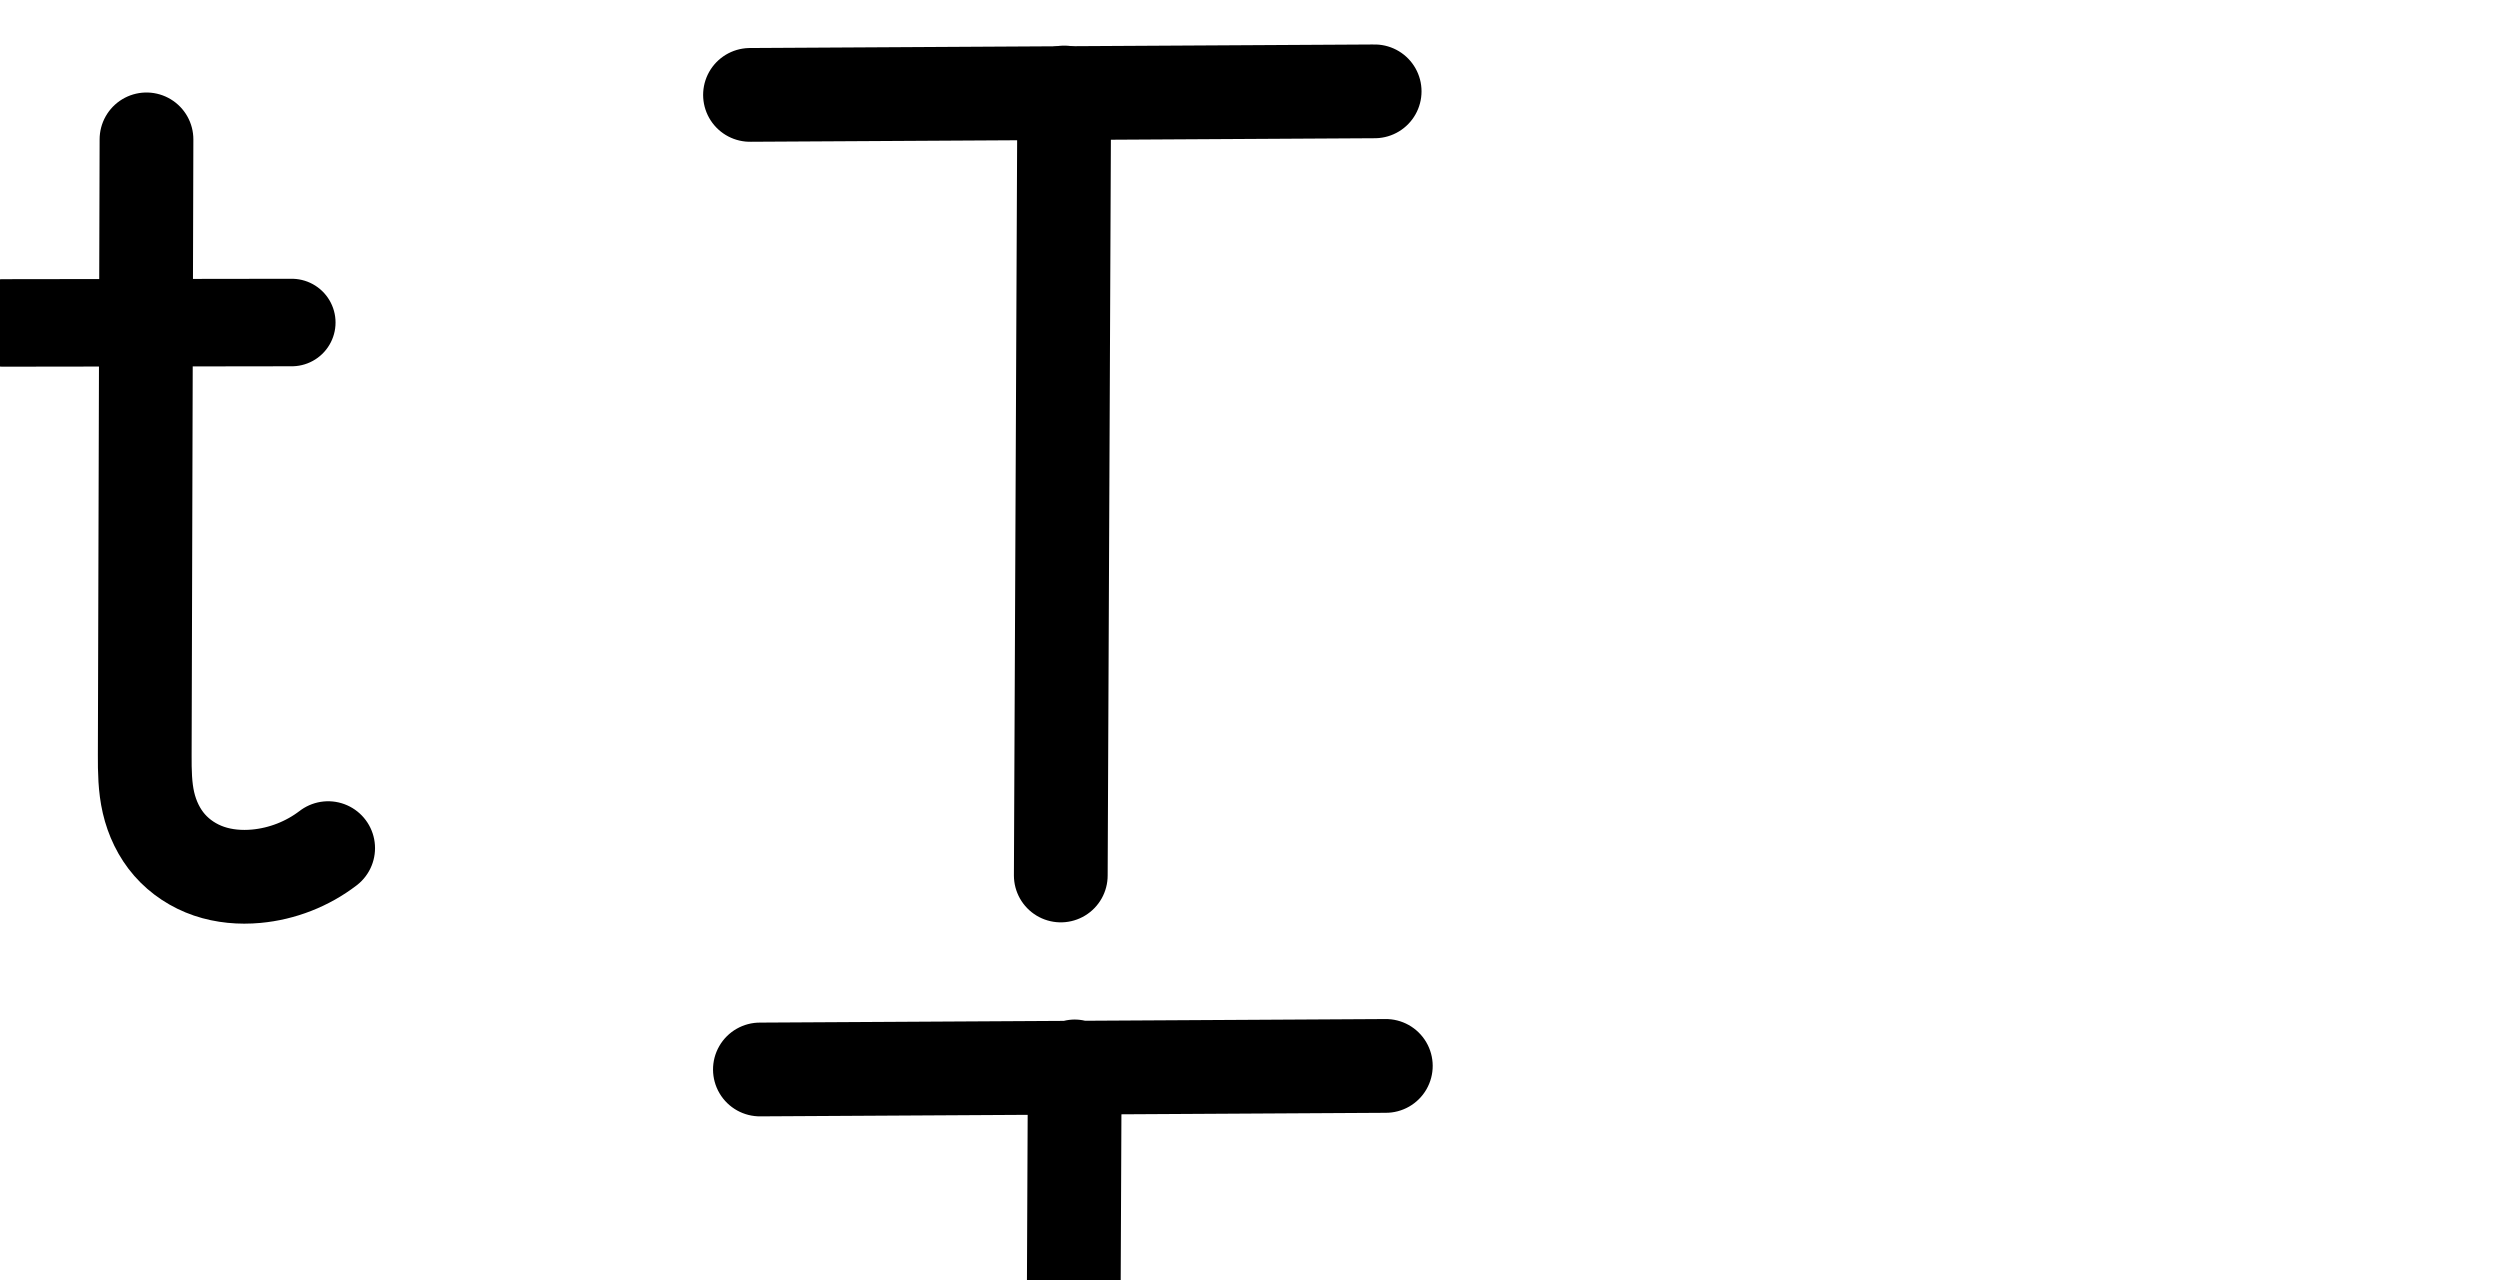
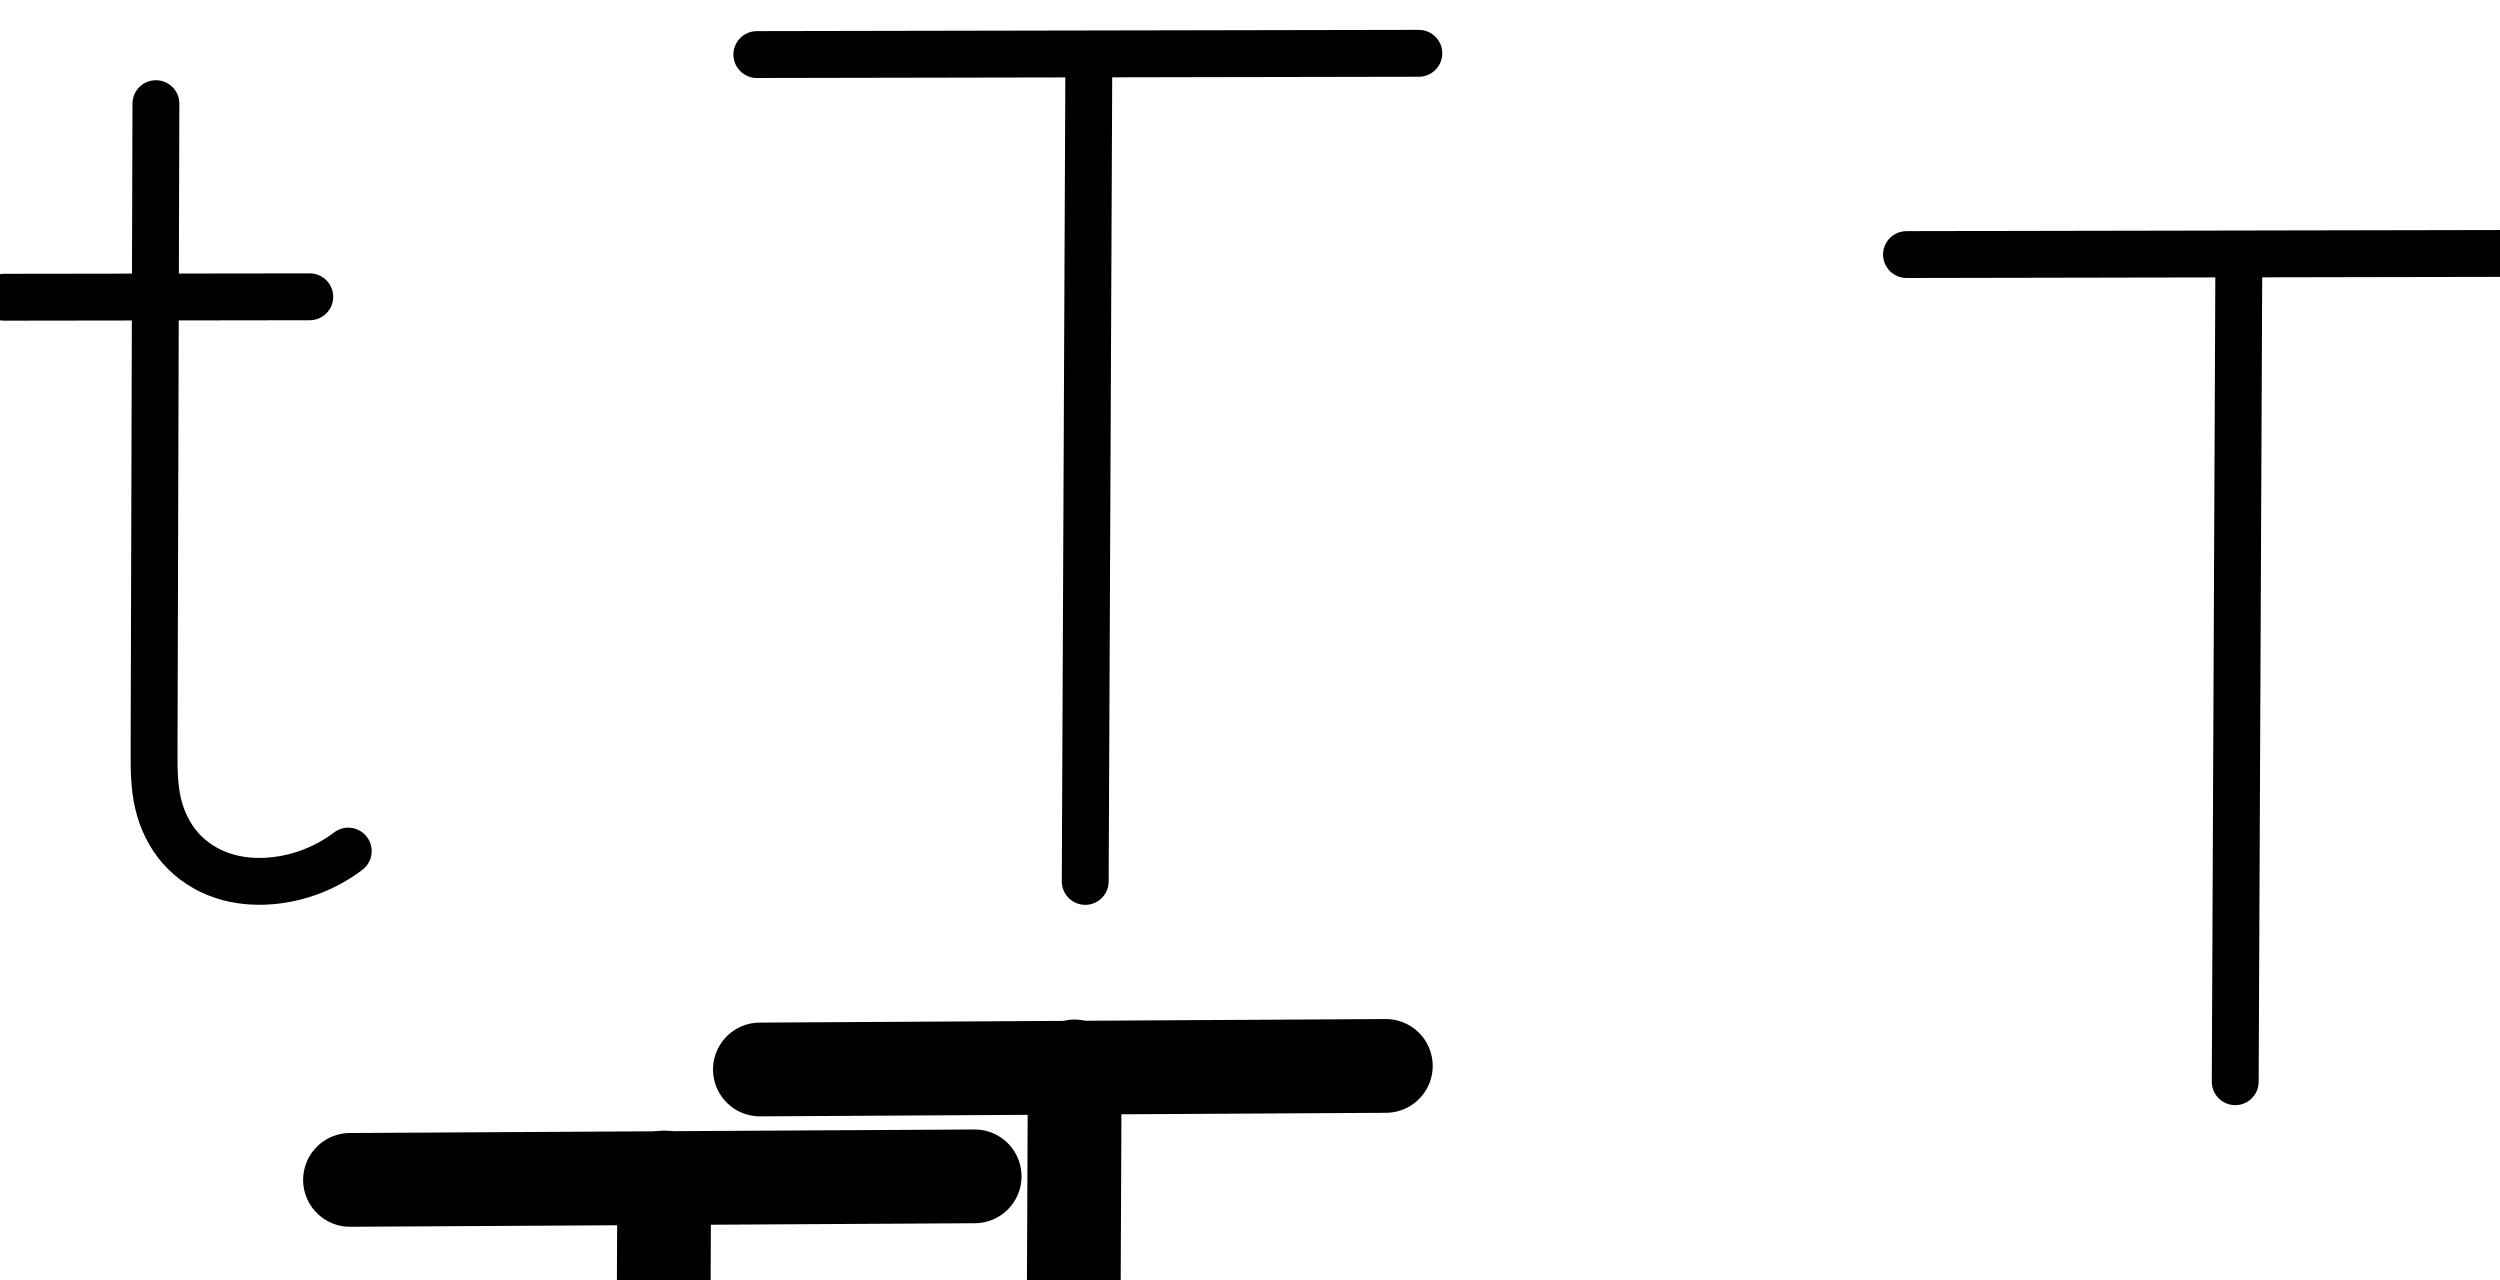
<svg xmlns="http://www.w3.org/2000/svg" version="1.1" id="svg2992" height="2048" width="4000">
  <defs id="defs5498">
    </defs>
  <g transform="translate(5944.954,1347.694)" id="layer1">
    <g id="layer1-6" transform="translate(-14814.53,16.04333)">
-       <path style="fill:none;fill-rule:evenodd;stroke:#000000;stroke-width:150;stroke-linecap:round;stroke-linejoin:round;stroke-miterlimit:4;stroke-dasharray:none;stroke-opacity:1" d="m 10069.576,-1211.9 999.449,-5.675" id="path4140" />
-       <path style="fill:none;fill-rule:evenodd;stroke:#000000;stroke-width:150;stroke-linecap:round;stroke-linejoin:round;stroke-miterlimit:4;stroke-dasharray:none;stroke-opacity:1" d="m 10572.317,-1215.737 -5.483,1252.763" id="path4142" />
-       <path style="fill:none;fill-rule:evenodd;stroke:#000000;stroke-width:150;stroke-linecap:round;stroke-linejoin:round;stroke-miterlimit:4;stroke-dasharray:none;stroke-opacity:1" d="m 9394.623,-6.731 c -33.111,25.379 -73.489,41.166 -115.033,44.975 -25.416,2.331 -51.415,0.165 -75.578,-8.057 -24.163,-8.222 -46.272,-22.623 -63.076,-41.834 -16.804,-19.211 -28.035,-42.975 -33.782,-67.842 -5.748,-24.868 -6.053,-50.627 -5.981,-76.15 l 2.786,-985.099" id="path4275-3-1" />
-       <path style="fill:none;fill-rule:evenodd;stroke:#000000;stroke-width:140;stroke-linecap:round;stroke-linejoin:round;stroke-miterlimit:4;stroke-dasharray:none;stroke-opacity:1" d="m 8874.563,-847.047 461.88,-0.65" id="path4471" />
+       <path style="fill:none;fill-rule:evenodd;stroke:#000000;stroke-width:75;stroke-linecap:round;stroke-linejoin:round;stroke-miterlimit:4;stroke-dasharray:none;stroke-opacity:1" d="m 10080.522,-1276.441 1059.199,-2.01" id="path4140" />
+       <path style="fill:none;fill-rule:evenodd;stroke:#000000;stroke-width:75;stroke-linecap:round;stroke-linejoin:round;stroke-miterlimit:4;stroke-dasharray:none;stroke-opacity:1" d="m 10611.755,-1276.067 -5.81,1322.585" id="path4142" />
+       <path style="fill:none;fill-rule:evenodd;stroke:#000000;stroke-width:75;stroke-linecap:round;stroke-linejoin:round;stroke-miterlimit:4;stroke-dasharray:none;stroke-opacity:1" d="m 9426.776,-1.965 c -35.132,26.719 -77.846,43.353 -121.795,47.431 -26.862,2.493 -54.344,0.279 -79.909,-8.333 -25.566,-8.612 -48.987,-23.758 -66.802,-44.016 -17.816,-20.258 -29.738,-45.357 -35.841,-71.635 -6.103,-26.278 -6.428,-53.507 -6.352,-80.485 l 2.95,-1038.89" id="path4275-3-1" />
+       <path style="fill:none;fill-rule:evenodd;stroke:#000000;stroke-width:75;stroke-linecap:round;stroke-linejoin:round;stroke-miterlimit:4;stroke-dasharray:none;stroke-opacity:1" d="m 8876.146,-888.166 489.029,-0.685" id="path4471" />
      <path style="color:#000000;font-style:normal;font-variant:normal;font-weight:normal;font-stretch:normal;font-size:medium;line-height:normal;font-family:sans-serif;text-indent:0;text-align:start;text-decoration:none;text-decoration-line:none;text-decoration-style:solid;text-decoration-color:#000000;letter-spacing:normal;word-spacing:normal;text-transform:none;direction:ltr;block-progression:tb;writing-mode:lr-tb;baseline-shift:baseline;text-anchor:start;white-space:normal;clip-rule:nonzero;display:inline;overflow:visible;visibility:visible;opacity:1;isolation:auto;mix-blend-mode:normal;color-interpolation:sRGB;color-interpolation-filters:linearRGB;solid-color:#000000;solid-opacity:1;fill:#000000;fill-opacity:1;fill-rule:evenodd;stroke:none;stroke-width:150;stroke-linecap:round;stroke-linejoin:round;stroke-miterlimit:4;stroke-dasharray:none;stroke-dashoffset:0;stroke-opacity:1;color-rendering:auto;image-rendering:auto;shape-rendering:auto;text-rendering:auto;enable-background:accumulate" d="M 2215.885 1630.488 L 1736.248 1633.213 A 75.007 75.007 0 0 0 1718.807 1631.262 A 75.007 75.007 0 0 0 1702.084 1633.406 L 1216.436 1636.164 A 75.007 75.007 0 1 0 1217.287 1786.162 L 1644.268 1783.738 L 1639.121 2959.76 A 75.007 75.007 0 1 0 1789.119 2960.416 L 1794.272 1782.885 L 2216.736 1780.486 A 75.007 75.007 0 1 0 2215.885 1630.488 z " transform="translate(8869.576,-1363.737)" id="path4140-8" />
      <path style="color:#000000;font-style:normal;font-variant:normal;font-weight:normal;font-stretch:normal;font-size:medium;line-height:normal;font-family:sans-serif;text-indent:0;text-align:start;text-decoration:none;text-decoration-line:none;text-decoration-style:solid;text-decoration-color:#000000;letter-spacing:normal;word-spacing:normal;text-transform:none;direction:ltr;block-progression:tb;writing-mode:lr-tb;baseline-shift:baseline;text-anchor:start;white-space:normal;clip-rule:nonzero;display:inline;overflow:visible;visibility:visible;opacity:1;isolation:auto;mix-blend-mode:normal;color-interpolation:sRGB;color-interpolation-filters:linearRGB;solid-color:#000000;solid-opacity:1;fill:#000000;fill-opacity:1;fill-rule:evenodd;stroke:none;stroke-width:150;stroke-linecap:round;stroke-linejoin:round;stroke-miterlimit:4;stroke-dasharray:none;stroke-dashoffset:0;stroke-opacity:1;color-rendering:auto;image-rendering:auto;shape-rendering:auto;text-rendering:auto;enable-background:accumulate" d="M -726.531 1586.938 A 75.007 75.007 0 0 0 -800.617 1662.789 L -801.25 1886.475 L -955.111 1886.691 A 70.007 70.007 0 1 0 -954.916 2026.691 L -801.645 2026.475 L -803.402 2647.887 C -803.476 2674.15 -803.672 2705.766 -795.496 2741.139 C -787.282 2776.676 -771.173 2811.654 -745.092 2841.471 C -719.054 2871.238 -685.963 2892.597 -649.723 2904.928 C -613.83 2917.14 -577.393 2919.809 -543.139 2916.668 C -487.232 2911.542 -433.886 2890.686 -389.328 2856.533 A 75.007 75.007 0 1 0 -480.578 2737.481 C -502.243 2754.086 -529.652 2764.802 -556.834 2767.295 C -573.413 2768.815 -588.972 2767.154 -601.404 2762.924 C -613.49 2758.812 -624.619 2751.367 -632.189 2742.713 C -639.716 2734.108 -646.068 2721.557 -649.35 2707.359 C -652.669 2692.997 -653.474 2673.095 -653.404 2648.312 L -651.645 2026.264 L -493.035 2026.041 A 70.007 70.007 0 1 0 -493.232 1886.041 L -651.248 1886.264 L -650.617 1663.213 A 75.007 75.007 0 0 0 -726.531 1586.938 z " transform="translate(8869.576,-1363.737)" id="path4275-3-1-0" />
+       <path style="fill:none;fill-rule:evenodd;stroke:#000000;stroke-width:150;stroke-linecap:round;stroke-linejoin:round;stroke-miterlimit:4;stroke-dasharray:none;stroke-opacity:1" d="m 9429.576,524.1 999.449,-5.675" id="path4140-9" />
+       <path style="fill:none;fill-rule:evenodd;stroke:#000000;stroke-width:150;stroke-linecap:round;stroke-linejoin:round;stroke-miterlimit:4;stroke-dasharray:none;stroke-opacity:1" d="m 9932.317,520.263 -5.483,1252.763" id="path4142-3" />
+       <path style="color:#000000;font-style:normal;font-variant:normal;font-weight:normal;font-stretch:normal;font-size:medium;line-height:normal;font-family:sans-serif;text-indent:0;text-align:start;text-decoration:none;text-decoration-line:none;text-decoration-style:solid;text-decoration-color:#000000;letter-spacing:normal;word-spacing:normal;text-transform:none;direction:ltr;block-progression:tb;writing-mode:lr-tb;baseline-shift:baseline;text-anchor:start;white-space:normal;clip-rule:nonzero;display:inline;overflow:visible;visibility:visible;opacity:1;isolation:auto;mix-blend-mode:normal;color-interpolation:sRGB;color-interpolation-filters:linearRGB;solid-color:#000000;solid-opacity:1;fill:#000000;fill-opacity:1;fill-rule:evenodd;stroke:none;stroke-width:75;stroke-linecap:round;stroke-linejoin:round;stroke-miterlimit:4;stroke-dasharray:none;stroke-dashoffset:0;stroke-opacity:1;color-rendering:auto;image-rendering:auto;shape-rendering:auto;text-rendering:auto;enable-background:accumulate" d="M 4110.074 367.787 L 3050.875 369.797 A 37.504 37.504 0 1 0 3051.018 444.797 L 3544.519 443.861 L 3538.869 1730.092 A 37.504 37.504 0 1 0 3613.869 1730.422 L 3619.519 443.719 L 4110.217 442.787 A 37.504 37.504 0 1 0 4110.074 367.787 z " transform="translate(8869.576,-1363.737)" id="path4140-6" />
+       <path style="fill:none;fill-rule:evenodd;stroke:#000000;stroke-width:150;stroke-linecap:round;stroke-linejoin:round;stroke-miterlimit:4;stroke-dasharray:none;stroke-opacity:1" d="m 9794.623,2853.269 c -33.111,25.379 -73.489,41.166 -115.033,44.975 -25.416,2.33 -51.415,0.165 -75.578,-8.056 -24.163,-8.222 -46.272,-22.623 -63.076,-41.834 -16.804,-19.211 -28.035,-42.975 -33.782,-67.842 -5.748,-24.867 -6.053,-50.627 -5.981,-76.15 l 2.786,-985.099" id="path4275-3-1-3" />
+       <path style="fill:none;fill-rule:evenodd;stroke:#000000;stroke-width:140;stroke-linecap:round;stroke-linejoin:round;stroke-miterlimit:4;stroke-dasharray:none;stroke-opacity:1" d="m 9274.563,2012.953 461.88,-0.65" id="path4471-9" />
+       <path style="color:#000000;font-style:normal;font-variant:normal;font-weight:normal;font-stretch:normal;font-size:medium;line-height:normal;font-family:sans-serif;text-indent:0;text-align:start;text-decoration:none;text-decoration-line:none;text-decoration-style:solid;text-decoration-color:#000000;letter-spacing:normal;word-spacing:normal;text-transform:none;direction:ltr;block-progression:tb;writing-mode:lr-tb;baseline-shift:baseline;text-anchor:start;white-space:normal;clip-rule:nonzero;display:inline;overflow:visible;visibility:visible;opacity:1;isolation:auto;mix-blend-mode:normal;color-interpolation:sRGB;color-interpolation-filters:linearRGB;solid-color:#000000;solid-opacity:1;fill:#000000;fill-opacity:1;fill-rule:evenodd;stroke:none;stroke-width:75;stroke-linecap:round;stroke-linejoin:round;stroke-miterlimit:4;stroke-dasharray:none;stroke-dashoffset:0;stroke-opacity:1;color-rendering:auto;image-rendering:auto;shape-rendering:auto;text-rendering:auto;enable-background:accumulate" d="M 3208.992 3487.814 A 37.504 37.504 0 0 0 3171.949 3525.738 L 3171.178 3797.785 L 2966.518 3798.072 A 37.504 37.504 0 1 0 2966.623 3873.072 L 3170.965 3872.785 L 3169 4564.629 C 3168.92 4591.98 3169 4622.152 3176.324 4653.703 C 3183.672 4685.338 3198.052 4716.056 3220.533 4741.619 C 3242.991 4767.155 3271.919 4785.761 3303.523 4796.408 C 3334.951 4806.995 3367.63 4809.442 3398.869 4806.543 C 3449.934 4801.805 3499.079 4782.667 3539.9 4751.623 A 37.504 37.504 0 1 0 3494.5 4691.926 C 3465.056 4714.318 3428.773 4728.447 3391.939 4731.865 C 3369.454 4733.952 3347.17 4731.971 3327.467 4725.334 C 3307.94 4718.756 3290.026 4707.069 3276.852 4692.09 C 3263.701 4677.136 3254.238 4657.657 3249.379 4636.736 C 3244.501 4615.732 3243.924 4591.445 3244 4564.842 L 3245.965 3872.682 L 3455.652 3872.387 A 37.504 37.504 0 1 0 3455.547 3797.387 L 3246.178 3797.68 L 3246.949 3525.951 A 37.504 37.504 0 0 0 3208.992 3487.814 z " transform="translate(8869.576,-1363.737)" id="path4275-3-1-1" />
    </g>
  </g>
</svg>
